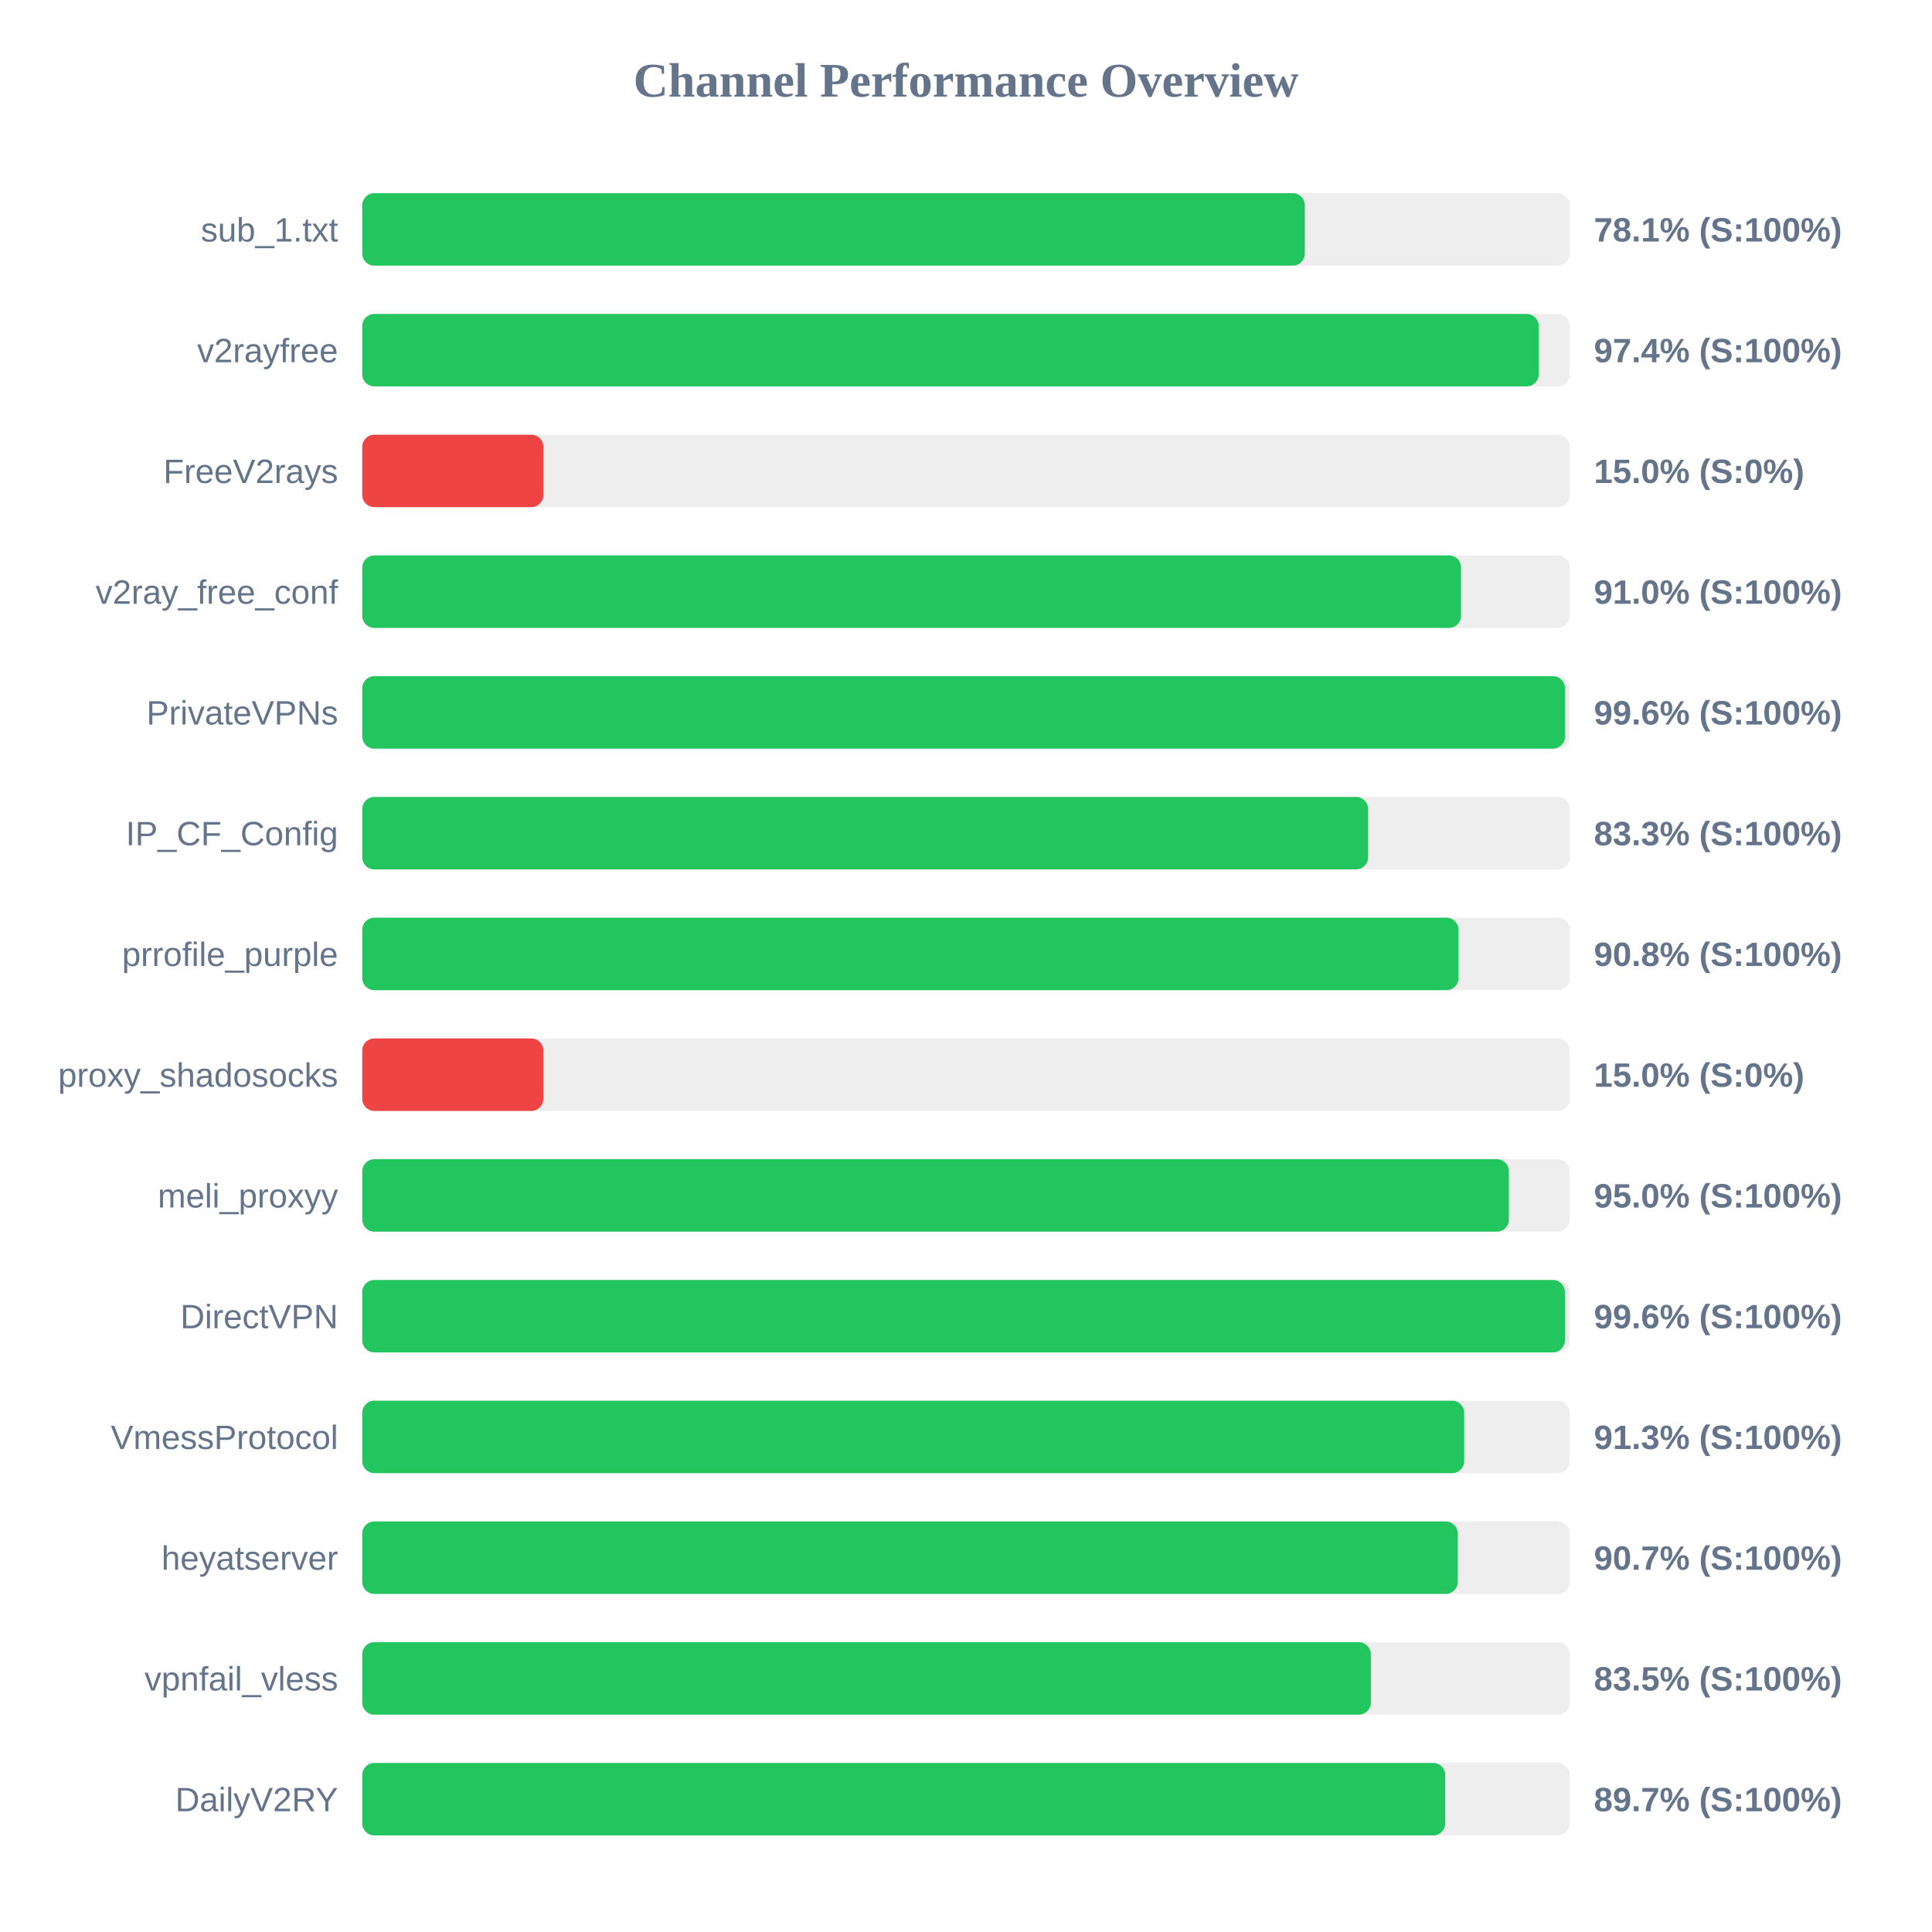
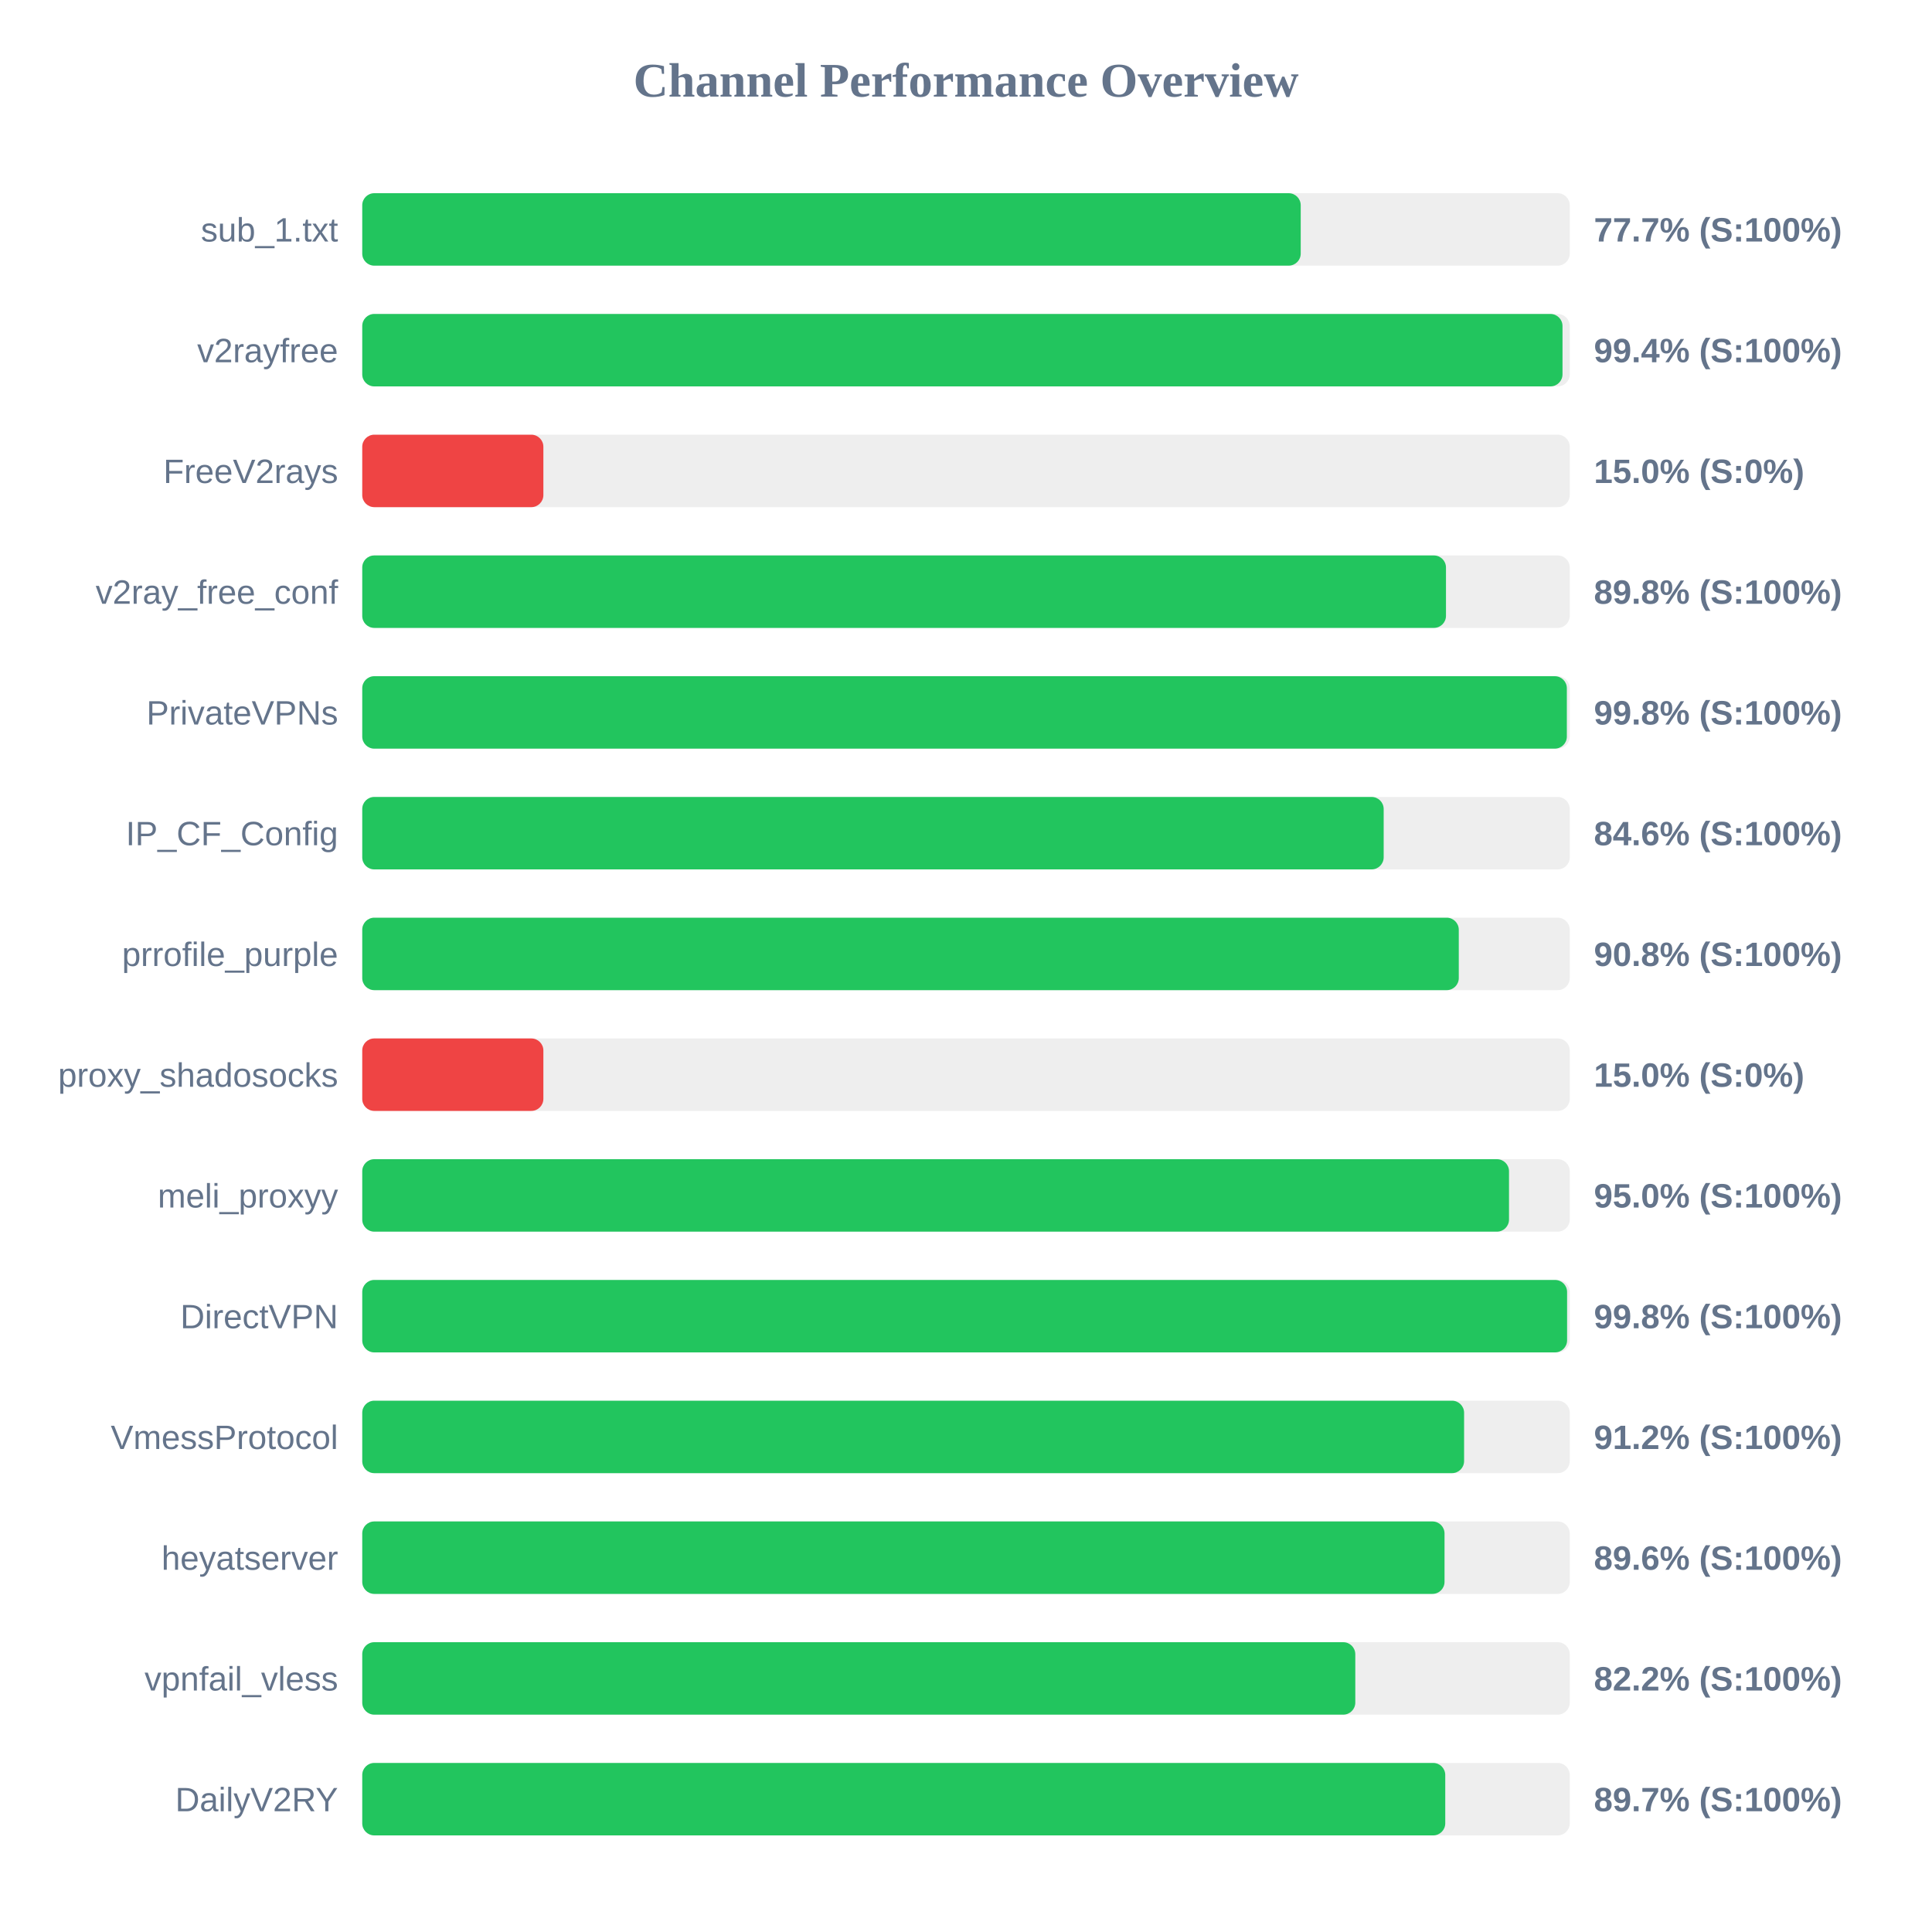
<svg xmlns="http://www.w3.org/2000/svg" width="800" height="800" version="1.1">
  <style>
        .row { font: 14px Arial; fill: #64748b; }
        .score { font: bold 14px Arial; fill: #64748b; }
    </style>
  <text x="400" y="40" text-anchor="middle" font-size="20px" font-weight="bold" fill="#64748b">Channel Performance Overview</text>
  <rect x="150" y="80" width="500" height="30" fill="#eee" rx="5" />
-   <rect x="150" y="80" width="390.3" height="30" fill="#22c55e" rx="5" />
+   <rect x="150" y="80" width="388.6" height="30" fill="#22c55e" rx="5" />
  <text x="140" y="100" text-anchor="end" class="row">sub_1.txt</text>
-   <text x="660" y="100" text-anchor="start" class="score">78.1% (S:100%)</text>
+   <text x="660" y="100" text-anchor="start" class="score">77.7% (S:100%)</text>
  <rect x="150" y="130" width="500" height="30" fill="#eee" rx="5" />
-   <rect x="150" y="130" width="487.15" height="30" fill="#22c55e" rx="5" />
+   <rect x="150" y="130" width="497.0" height="30" fill="#22c55e" rx="5" />
  <text x="140" y="150" text-anchor="end" class="row">v2rayfree</text>
-   <text x="660" y="150" text-anchor="start" class="score">97.4% (S:100%)</text>
+   <text x="660" y="150" text-anchor="start" class="score">99.4% (S:100%)</text>
  <rect x="150" y="180" width="500" height="30" fill="#eee" rx="5" />
  <rect x="150" y="180" width="75.0" height="30" fill="#ef4444" rx="5" />
  <text x="140" y="200" text-anchor="end" class="row">FreeV2rays</text>
  <text x="660" y="200" text-anchor="start" class="score">15.0% (S:0%)</text>
  <rect x="150" y="230" width="500" height="30" fill="#eee" rx="5" />
-   <rect x="150" y="230" width="455.0" height="30" fill="#22c55e" rx="5" />
+   <rect x="150" y="230" width="448.75" height="30" fill="#22c55e" rx="5" />
  <text x="140" y="250" text-anchor="end" class="row">v2ray_free_conf</text>
-   <text x="660" y="250" text-anchor="start" class="score">91.0% (S:100%)</text>
+   <text x="660" y="250" text-anchor="start" class="score">89.8% (S:100%)</text>
  <rect x="150" y="280" width="500" height="30" fill="#eee" rx="5" />
-   <rect x="150" y="280" width="498.05" height="30" fill="#22c55e" rx="5" />
+   <rect x="150" y="280" width="498.8" height="30" fill="#22c55e" rx="5" />
  <text x="140" y="300" text-anchor="end" class="row">PrivateVPNs</text>
-   <text x="660" y="300" text-anchor="start" class="score">99.6% (S:100%)</text>
+   <text x="660" y="300" text-anchor="start" class="score">99.8% (S:100%)</text>
  <rect x="150" y="330" width="500" height="30" fill="#eee" rx="5" />
-   <rect x="150" y="330" width="416.5" height="30" fill="#22c55e" rx="5" />
+   <rect x="150" y="330" width="422.95" height="30" fill="#22c55e" rx="5" />
  <text x="140" y="350" text-anchor="end" class="row">IP_CF_Config</text>
-   <text x="660" y="350" text-anchor="start" class="score">83.3% (S:100%)</text>
+   <text x="660" y="350" text-anchor="start" class="score">84.6% (S:100%)</text>
  <rect x="150" y="380" width="500" height="30" fill="#eee" rx="5" />
-   <rect x="150" y="380" width="453.95" height="30" fill="#22c55e" rx="5" />
+   <rect x="150" y="380" width="454.05" height="30" fill="#22c55e" rx="5" />
  <text x="140" y="400" text-anchor="end" class="row">prrofile_purple</text>
  <text x="660" y="400" text-anchor="start" class="score">90.8% (S:100%)</text>
  <rect x="150" y="430" width="500" height="30" fill="#eee" rx="5" />
  <rect x="150" y="430" width="75.0" height="30" fill="#ef4444" rx="5" />
  <text x="140" y="450" text-anchor="end" class="row">proxy_shadosocks</text>
  <text x="660" y="450" text-anchor="start" class="score">15.0% (S:0%)</text>
  <rect x="150" y="480" width="500" height="30" fill="#eee" rx="5" />
-   <rect x="150" y="480" width="474.8" height="30" fill="#22c55e" rx="5" />
+   <rect x="150" y="480" width="474.85" height="30" fill="#22c55e" rx="5" />
  <text x="140" y="500" text-anchor="end" class="row">meli_proxyy</text>
  <text x="660" y="500" text-anchor="start" class="score">95.0% (S:100%)</text>
  <rect x="150" y="530" width="500" height="30" fill="#eee" rx="5" />
-   <rect x="150" y="530" width="498.0" height="30" fill="#22c55e" rx="5" />
+   <rect x="150" y="530" width="498.9" height="30" fill="#22c55e" rx="5" />
  <text x="140" y="550" text-anchor="end" class="row">DirectVPN</text>
-   <text x="660" y="550" text-anchor="start" class="score">99.6% (S:100%)</text>
+   <text x="660" y="550" text-anchor="start" class="score">99.8% (S:100%)</text>
  <rect x="150" y="580" width="500" height="30" fill="#eee" rx="5" />
-   <rect x="150" y="580" width="456.3" height="30" fill="#22c55e" rx="5" />
+   <rect x="150" y="580" width="456.25" height="30" fill="#22c55e" rx="5" />
  <text x="140" y="600" text-anchor="end" class="row">VmessProtocol</text>
-   <text x="660" y="600" text-anchor="start" class="score">91.3% (S:100%)</text>
+   <text x="660" y="600" text-anchor="start" class="score">91.2% (S:100%)</text>
  <rect x="150" y="630" width="500" height="30" fill="#eee" rx="5" />
-   <rect x="150" y="630" width="453.65" height="30" fill="#22c55e" rx="5" />
+   <rect x="150" y="630" width="448.15" height="30" fill="#22c55e" rx="5" />
  <text x="140" y="650" text-anchor="end" class="row">heyatserver</text>
-   <text x="660" y="650" text-anchor="start" class="score">90.7% (S:100%)</text>
+   <text x="660" y="650" text-anchor="start" class="score">89.6% (S:100%)</text>
  <rect x="150" y="680" width="500" height="30" fill="#eee" rx="5" />
-   <rect x="150" y="680" width="417.65" height="30" fill="#22c55e" rx="5" />
+   <rect x="150" y="680" width="411.2" height="30" fill="#22c55e" rx="5" />
  <text x="140" y="700" text-anchor="end" class="row">vpnfail_vless</text>
-   <text x="660" y="700" text-anchor="start" class="score">83.5% (S:100%)</text>
+   <text x="660" y="700" text-anchor="start" class="score">82.2% (S:100%)</text>
  <rect x="150" y="730" width="500" height="30" fill="#eee" rx="5" />
  <rect x="150" y="730" width="448.45" height="30" fill="#22c55e" rx="5" />
  <text x="140" y="750" text-anchor="end" class="row">DailyV2RY</text>
  <text x="660" y="750" text-anchor="start" class="score">89.7% (S:100%)</text>
</svg>
